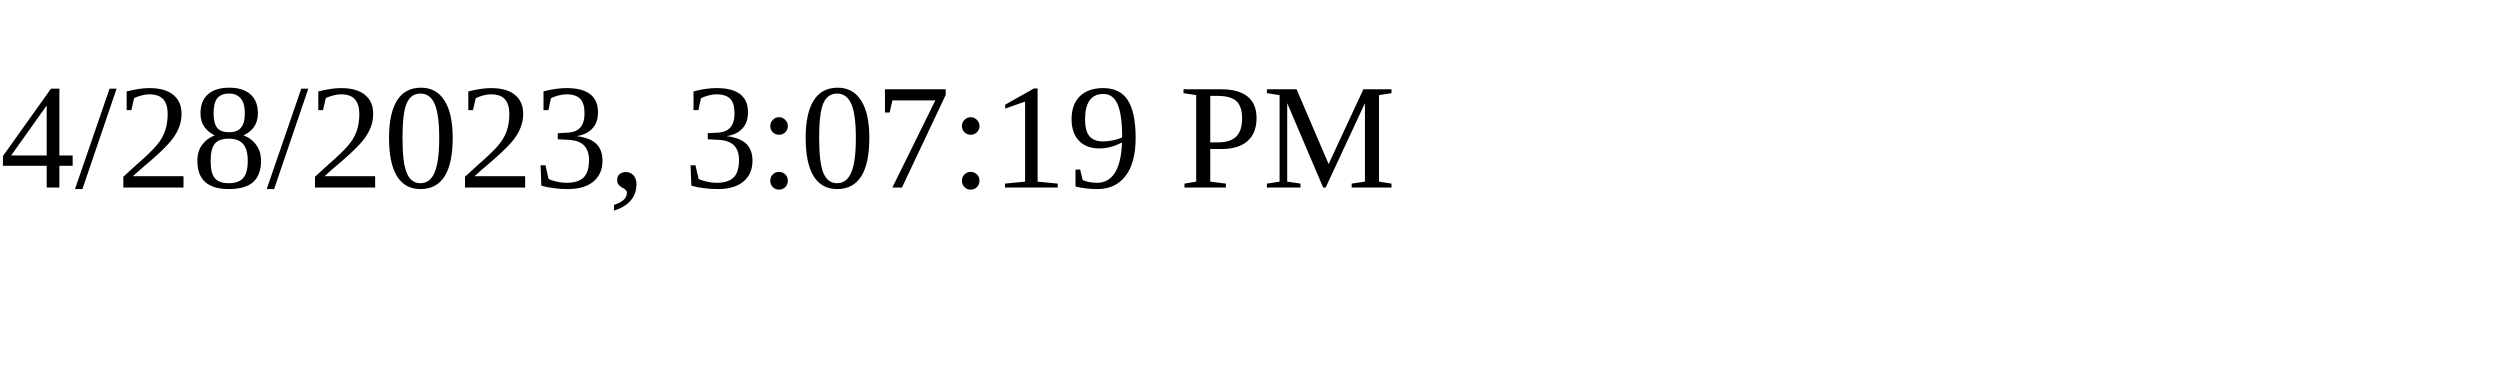
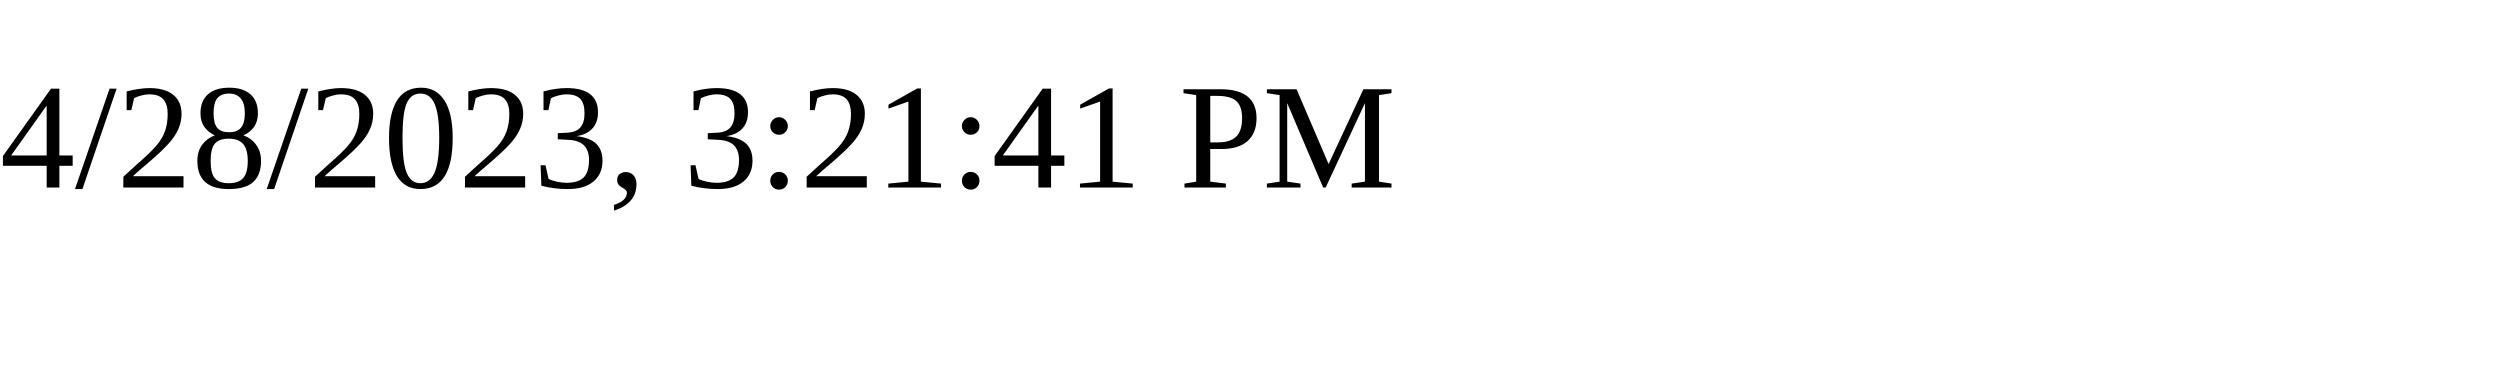
<svg xmlns="http://www.w3.org/2000/svg" height="30" width="200">
-   <text x="0" y="15">4/28/2023, 3:07:19 PM</text>
+   <text x="0" y="15">4/28/2023, 3:21:41 PM</text>
</svg>
